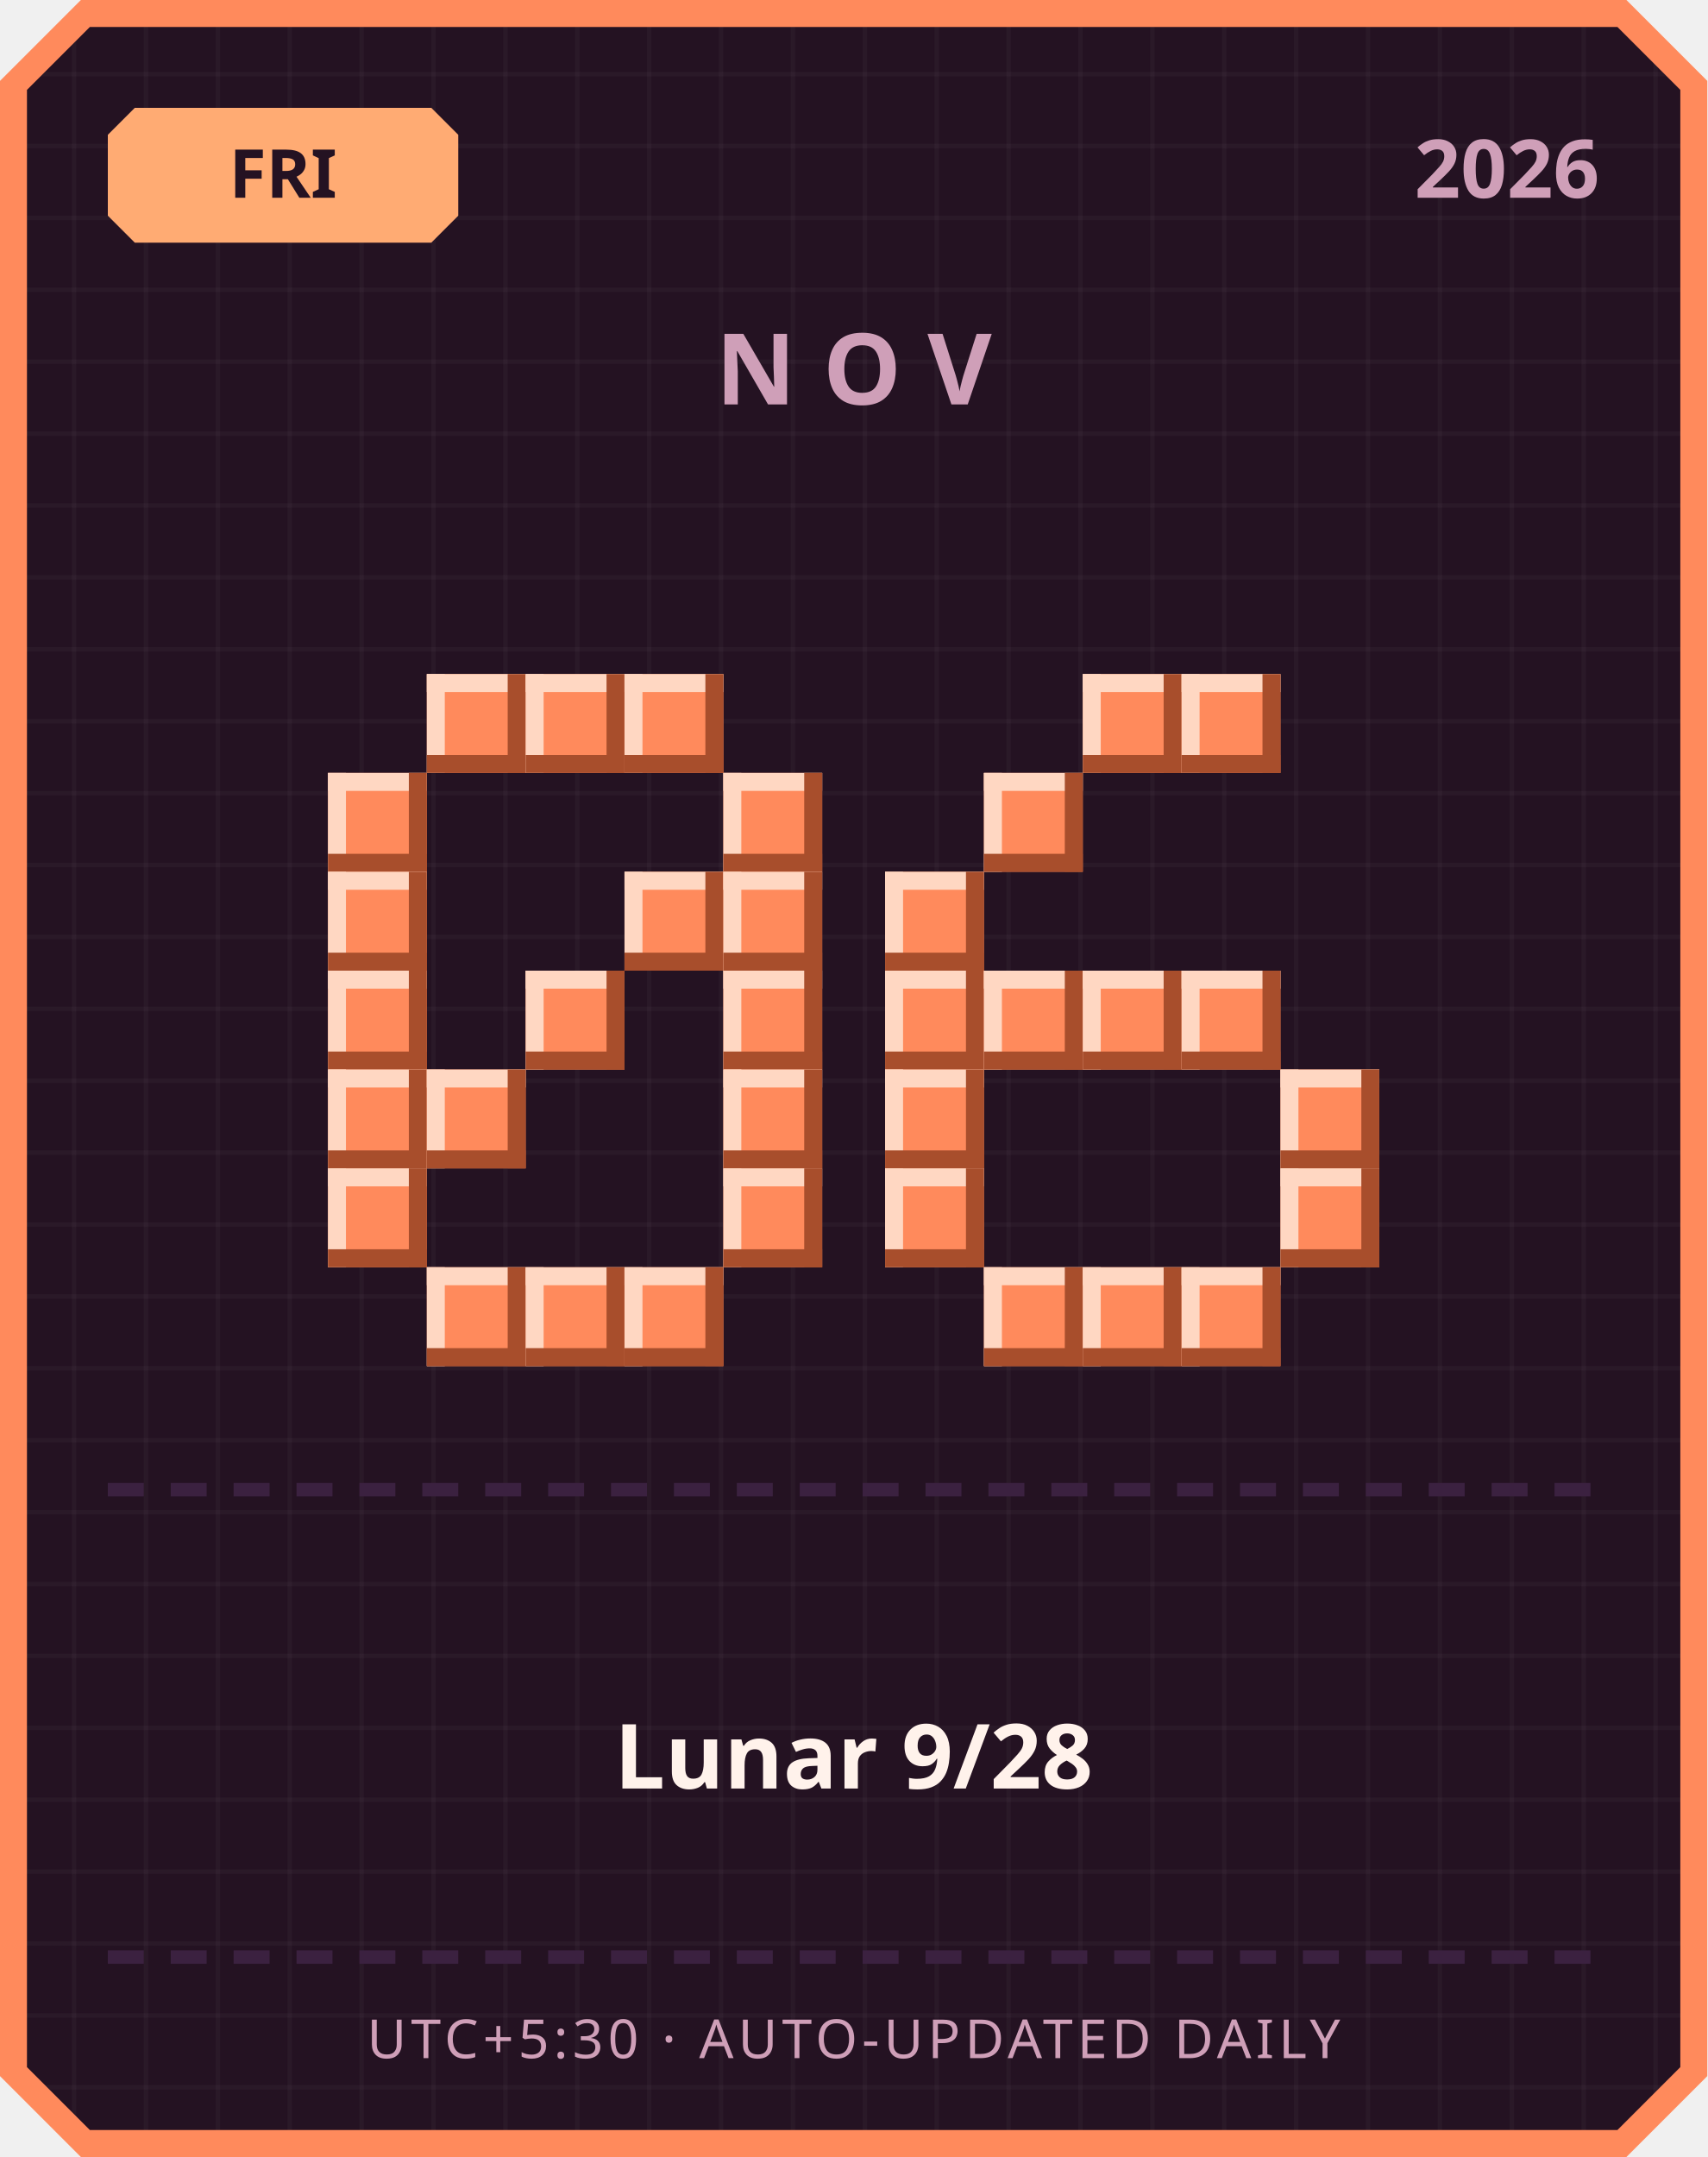
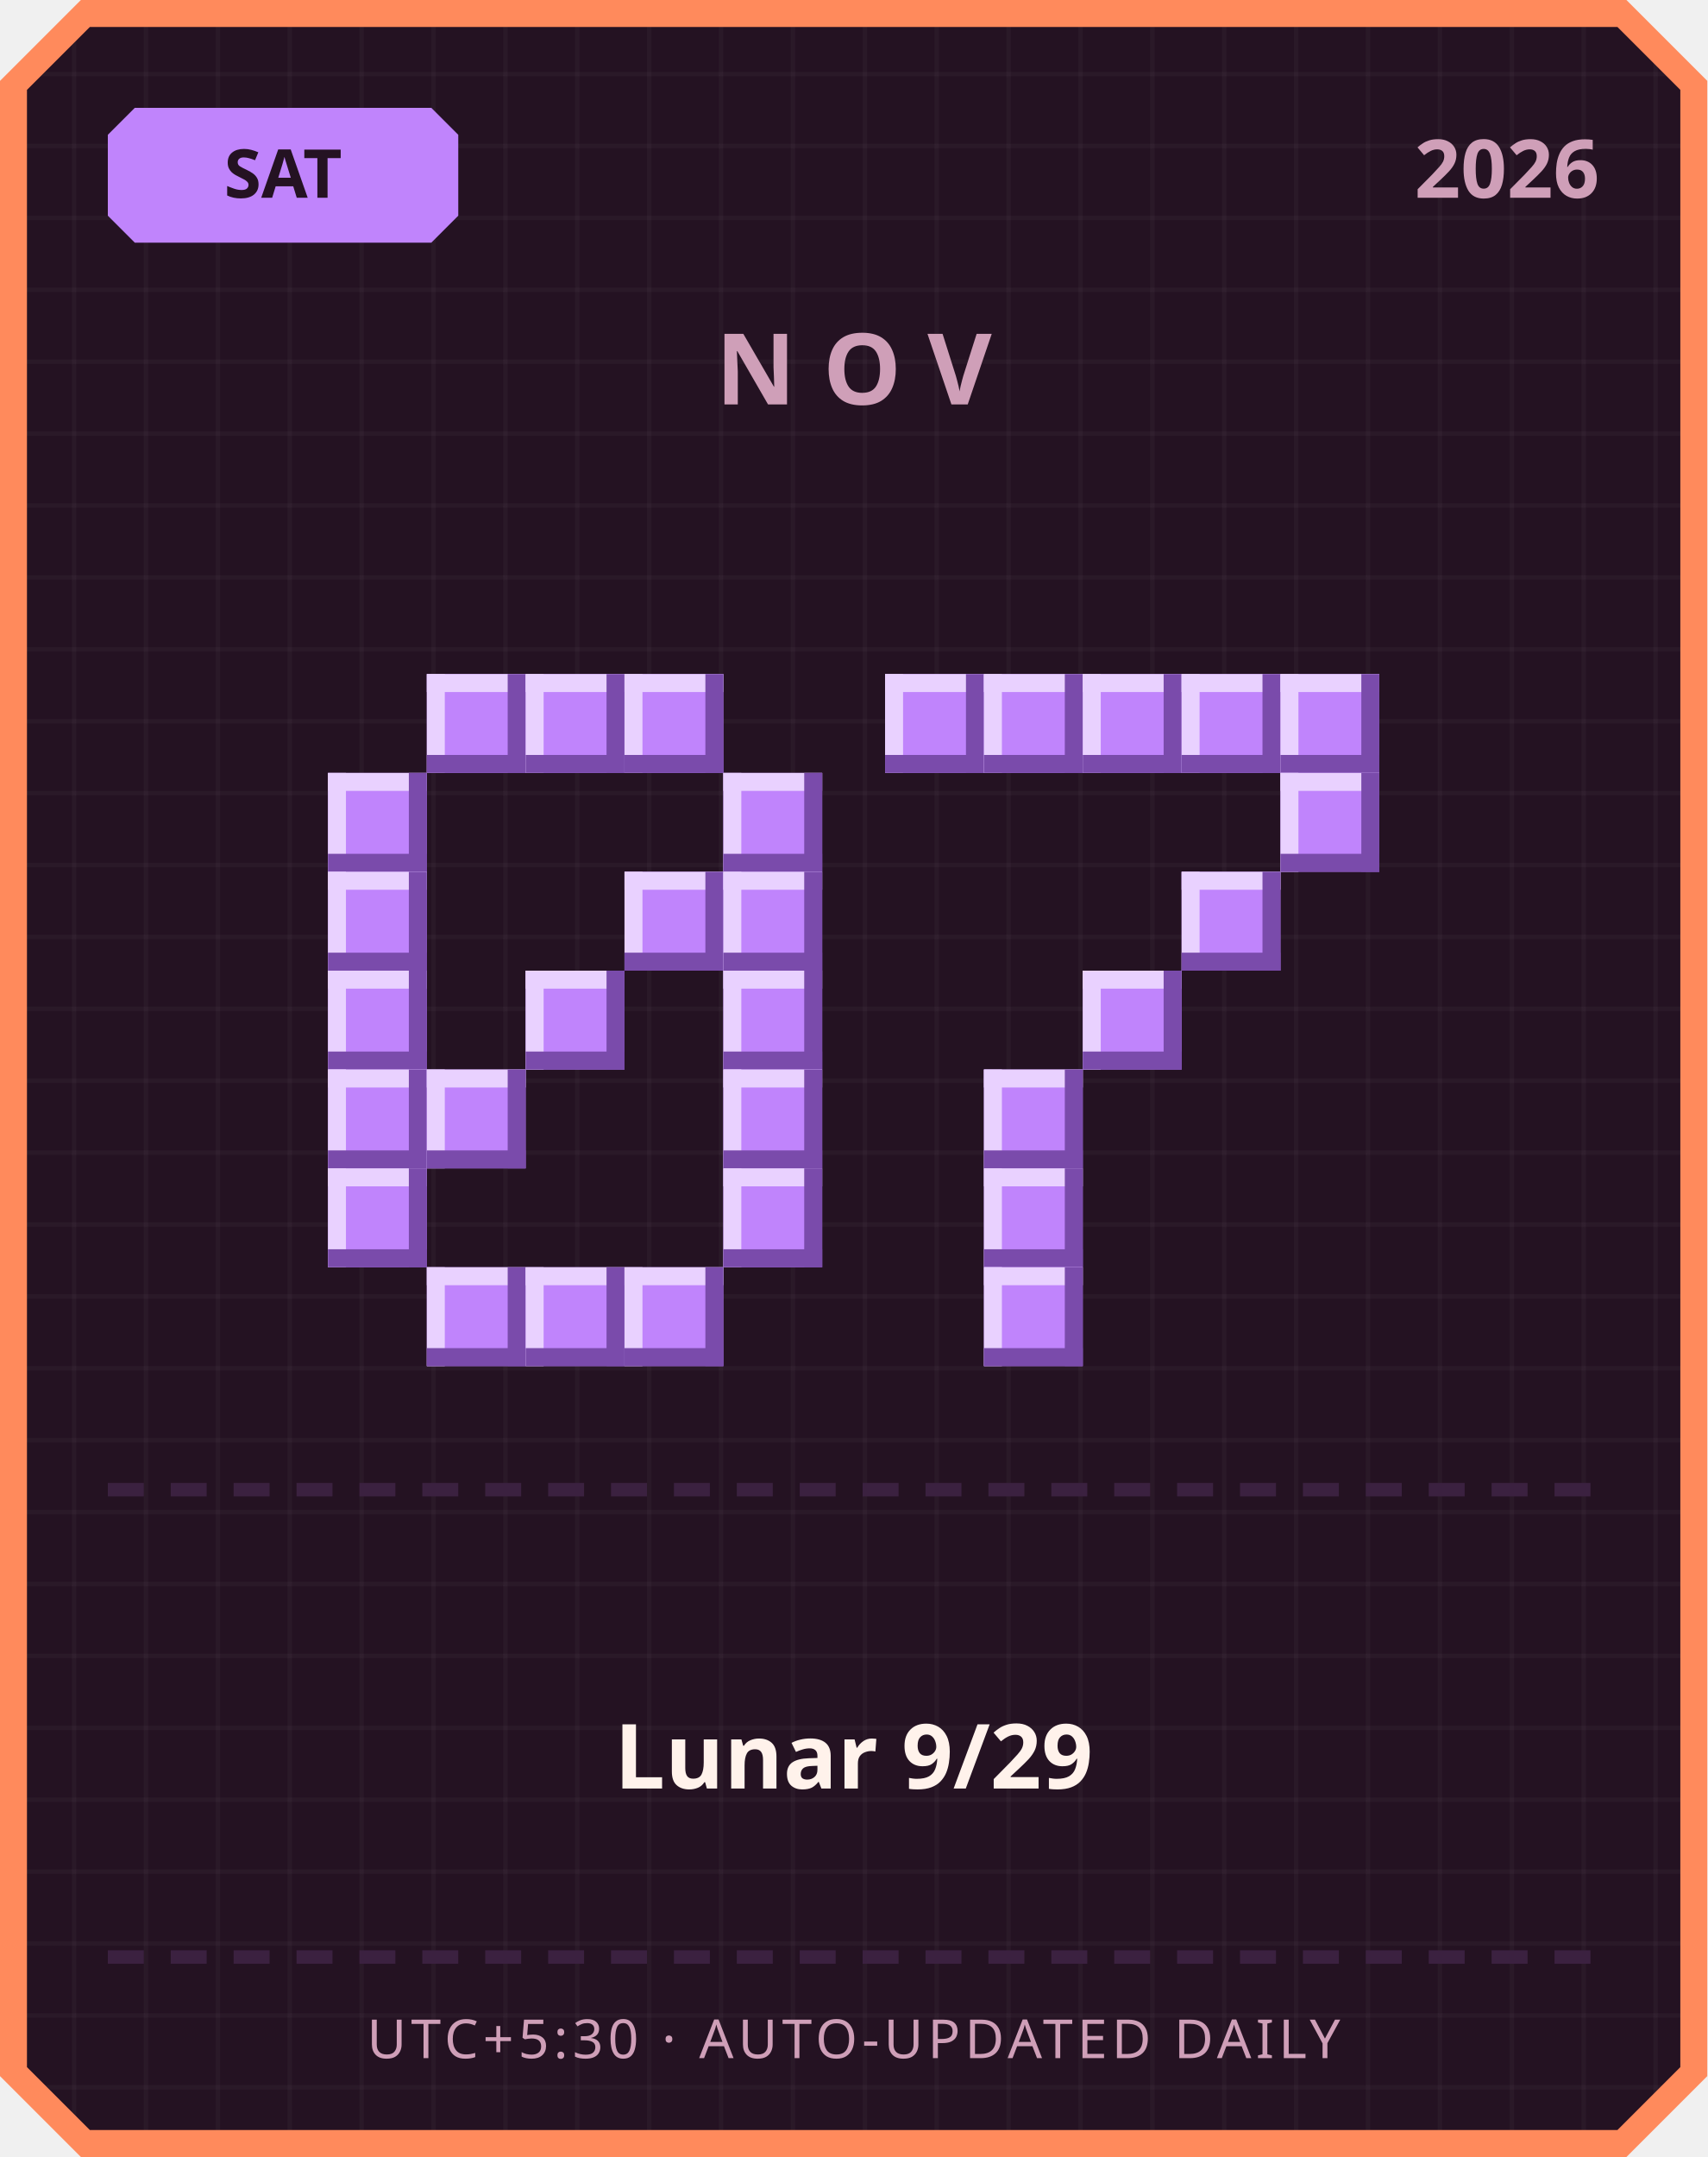
<svg xmlns="http://www.w3.org/2000/svg" width="380" height="480" viewBox="0 0 380 480">
  <defs>
    <pattern id="grid" width="16" height="16" patternUnits="userSpaceOnUse">
      <rect width="16" height="16" fill="#241222" />
      <rect width="1" height="16" fill="#ffffff" opacity="0.03" />
      <rect width="16" height="1" fill="#ffffff" opacity="0.03" />
    </pattern>
  </defs>
  <path d="M 18,0 L 362,0 L 380,18 L 380,462 L 362,480 L 18,480 L 0,462 L 0,18 Z" fill="#ff8a5c" />
  <path d="M 20,6 L 360,6 L 374,20 L 374,460 L 360,474 L 20,474 L 6,460 L 6,20 Z" fill="url(#grid)" />
-   <path d="M 30,24 L 96,24 L 102,30 L 102,48 L 96,54 L 30,54 L 24,48 L 24,30 Z" fill="#ffab73" />
-   <text x="63" y="44" text-anchor="middle" font-family="'Segoe UI', sans-serif" font-size="15" font-weight="700" fill="#241222">FRI</text>
+   <path d="M 30,24 L 96,24 L 102,30 L 102,48 L 96,54 L 30,54 L 24,48 L 24,30 Z" fill="#c084fc" />
+   <text x="63" y="44" text-anchor="middle" font-family="'Segoe UI', sans-serif" font-size="15" font-weight="700" fill="#241222">SAT</text>
  <text x="356" y="44" text-anchor="end" font-family="'Segoe UI', sans-serif" font-size="18" font-weight="700" fill="#cf9fb8">2026</text>
  <text x="190" y="90" text-anchor="middle" font-family="'Segoe UI', sans-serif" font-size="22" font-weight="700" letter-spacing="6" fill="#cf9fb8">NOV</text>
-   <rect x="95" y="150" width="22" height="22" fill="#ff8a5c" />
-   <rect x="95" y="150" width="22" height="4" fill="#ffd7c2" />
-   <rect x="95" y="150" width="4" height="22" fill="#ffd7c2" />
-   <rect x="95" y="168" width="22" height="4" fill="#a84e2c" />
-   <rect x="113" y="150" width="4" height="22" fill="#a84e2c" />
-   <rect x="117" y="150" width="22" height="22" fill="#ff8a5c" />
-   <rect x="117" y="150" width="22" height="4" fill="#ffd7c2" />
-   <rect x="117" y="150" width="4" height="22" fill="#ffd7c2" />
-   <rect x="117" y="168" width="22" height="4" fill="#a84e2c" />
-   <rect x="135" y="150" width="4" height="22" fill="#a84e2c" />
-   <rect x="139" y="150" width="22" height="22" fill="#ff8a5c" />
-   <rect x="139" y="150" width="22" height="4" fill="#ffd7c2" />
-   <rect x="139" y="150" width="4" height="22" fill="#ffd7c2" />
-   <rect x="139" y="168" width="22" height="4" fill="#a84e2c" />
-   <rect x="157" y="150" width="4" height="22" fill="#a84e2c" />
-   <rect x="73" y="172" width="22" height="22" fill="#ff8a5c" />
-   <rect x="73" y="172" width="22" height="4" fill="#ffd7c2" />
-   <rect x="73" y="172" width="4" height="22" fill="#ffd7c2" />
-   <rect x="73" y="190" width="22" height="4" fill="#a84e2c" />
-   <rect x="91" y="172" width="4" height="22" fill="#a84e2c" />
-   <rect x="161" y="172" width="22" height="22" fill="#ff8a5c" />
-   <rect x="161" y="172" width="22" height="4" fill="#ffd7c2" />
-   <rect x="161" y="172" width="4" height="22" fill="#ffd7c2" />
-   <rect x="161" y="190" width="22" height="4" fill="#a84e2c" />
-   <rect x="179" y="172" width="4" height="22" fill="#a84e2c" />
-   <rect x="73" y="194" width="22" height="22" fill="#ff8a5c" />
-   <rect x="73" y="194" width="22" height="4" fill="#ffd7c2" />
-   <rect x="73" y="194" width="4" height="22" fill="#ffd7c2" />
-   <rect x="73" y="212" width="22" height="4" fill="#a84e2c" />
-   <rect x="91" y="194" width="4" height="22" fill="#a84e2c" />
-   <rect x="139" y="194" width="22" height="22" fill="#ff8a5c" />
-   <rect x="139" y="194" width="22" height="4" fill="#ffd7c2" />
-   <rect x="139" y="194" width="4" height="22" fill="#ffd7c2" />
-   <rect x="139" y="212" width="22" height="4" fill="#a84e2c" />
-   <rect x="157" y="194" width="4" height="22" fill="#a84e2c" />
-   <rect x="161" y="194" width="22" height="22" fill="#ff8a5c" />
-   <rect x="161" y="194" width="22" height="4" fill="#ffd7c2" />
-   <rect x="161" y="194" width="4" height="22" fill="#ffd7c2" />
-   <rect x="161" y="212" width="22" height="4" fill="#a84e2c" />
-   <rect x="179" y="194" width="4" height="22" fill="#a84e2c" />
-   <rect x="73" y="216" width="22" height="22" fill="#ff8a5c" />
-   <rect x="73" y="216" width="22" height="4" fill="#ffd7c2" />
-   <rect x="73" y="216" width="4" height="22" fill="#ffd7c2" />
-   <rect x="73" y="234" width="22" height="4" fill="#a84e2c" />
-   <rect x="91" y="216" width="4" height="22" fill="#a84e2c" />
-   <rect x="117" y="216" width="22" height="22" fill="#ff8a5c" />
-   <rect x="117" y="216" width="22" height="4" fill="#ffd7c2" />
-   <rect x="117" y="216" width="4" height="22" fill="#ffd7c2" />
-   <rect x="117" y="234" width="22" height="4" fill="#a84e2c" />
-   <rect x="135" y="216" width="4" height="22" fill="#a84e2c" />
-   <rect x="161" y="216" width="22" height="22" fill="#ff8a5c" />
-   <rect x="161" y="216" width="22" height="4" fill="#ffd7c2" />
-   <rect x="161" y="216" width="4" height="22" fill="#ffd7c2" />
-   <rect x="161" y="234" width="22" height="4" fill="#a84e2c" />
-   <rect x="179" y="216" width="4" height="22" fill="#a84e2c" />
-   <rect x="73" y="238" width="22" height="22" fill="#ff8a5c" />
-   <rect x="73" y="238" width="22" height="4" fill="#ffd7c2" />
-   <rect x="73" y="238" width="4" height="22" fill="#ffd7c2" />
-   <rect x="73" y="256" width="22" height="4" fill="#a84e2c" />
-   <rect x="91" y="238" width="4" height="22" fill="#a84e2c" />
-   <rect x="95" y="238" width="22" height="22" fill="#ff8a5c" />
-   <rect x="95" y="238" width="22" height="4" fill="#ffd7c2" />
-   <rect x="95" y="238" width="4" height="22" fill="#ffd7c2" />
-   <rect x="95" y="256" width="22" height="4" fill="#a84e2c" />
-   <rect x="113" y="238" width="4" height="22" fill="#a84e2c" />
-   <rect x="161" y="238" width="22" height="22" fill="#ff8a5c" />
-   <rect x="161" y="238" width="22" height="4" fill="#ffd7c2" />
-   <rect x="161" y="238" width="4" height="22" fill="#ffd7c2" />
-   <rect x="161" y="256" width="22" height="4" fill="#a84e2c" />
-   <rect x="179" y="238" width="4" height="22" fill="#a84e2c" />
-   <rect x="73" y="260" width="22" height="22" fill="#ff8a5c" />
-   <rect x="73" y="260" width="22" height="4" fill="#ffd7c2" />
-   <rect x="73" y="260" width="4" height="22" fill="#ffd7c2" />
-   <rect x="73" y="278" width="22" height="4" fill="#a84e2c" />
-   <rect x="91" y="260" width="4" height="22" fill="#a84e2c" />
-   <rect x="161" y="260" width="22" height="22" fill="#ff8a5c" />
-   <rect x="161" y="260" width="22" height="4" fill="#ffd7c2" />
-   <rect x="161" y="260" width="4" height="22" fill="#ffd7c2" />
-   <rect x="161" y="278" width="22" height="4" fill="#a84e2c" />
-   <rect x="179" y="260" width="4" height="22" fill="#a84e2c" />
-   <rect x="95" y="282" width="22" height="22" fill="#ff8a5c" />
-   <rect x="95" y="282" width="22" height="4" fill="#ffd7c2" />
-   <rect x="95" y="282" width="4" height="22" fill="#ffd7c2" />
-   <rect x="95" y="300" width="22" height="4" fill="#a84e2c" />
-   <rect x="113" y="282" width="4" height="22" fill="#a84e2c" />
-   <rect x="117" y="282" width="22" height="22" fill="#ff8a5c" />
-   <rect x="117" y="282" width="22" height="4" fill="#ffd7c2" />
-   <rect x="117" y="282" width="4" height="22" fill="#ffd7c2" />
-   <rect x="117" y="300" width="22" height="4" fill="#a84e2c" />
-   <rect x="135" y="282" width="4" height="22" fill="#a84e2c" />
-   <rect x="139" y="282" width="22" height="22" fill="#ff8a5c" />
-   <rect x="139" y="282" width="22" height="4" fill="#ffd7c2" />
-   <rect x="139" y="282" width="4" height="22" fill="#ffd7c2" />
-   <rect x="139" y="300" width="22" height="4" fill="#a84e2c" />
-   <rect x="157" y="282" width="4" height="22" fill="#a84e2c" />
-   <rect x="241" y="150" width="22" height="22" fill="#ff8a5c" />
-   <rect x="241" y="150" width="22" height="4" fill="#ffd7c2" />
-   <rect x="241" y="150" width="4" height="22" fill="#ffd7c2" />
-   <rect x="241" y="168" width="22" height="4" fill="#a84e2c" />
-   <rect x="259" y="150" width="4" height="22" fill="#a84e2c" />
-   <rect x="263" y="150" width="22" height="22" fill="#ff8a5c" />
-   <rect x="263" y="150" width="22" height="4" fill="#ffd7c2" />
-   <rect x="263" y="150" width="4" height="22" fill="#ffd7c2" />
-   <rect x="263" y="168" width="22" height="4" fill="#a84e2c" />
-   <rect x="281" y="150" width="4" height="22" fill="#a84e2c" />
-   <rect x="219" y="172" width="22" height="22" fill="#ff8a5c" />
-   <rect x="219" y="172" width="22" height="4" fill="#ffd7c2" />
-   <rect x="219" y="172" width="4" height="22" fill="#ffd7c2" />
-   <rect x="219" y="190" width="22" height="4" fill="#a84e2c" />
-   <rect x="237" y="172" width="4" height="22" fill="#a84e2c" />
-   <rect x="197" y="194" width="22" height="22" fill="#ff8a5c" />
-   <rect x="197" y="194" width="22" height="4" fill="#ffd7c2" />
-   <rect x="197" y="194" width="4" height="22" fill="#ffd7c2" />
-   <rect x="197" y="212" width="22" height="4" fill="#a84e2c" />
-   <rect x="215" y="194" width="4" height="22" fill="#a84e2c" />
-   <rect x="197" y="216" width="22" height="22" fill="#ff8a5c" />
-   <rect x="197" y="216" width="22" height="4" fill="#ffd7c2" />
-   <rect x="197" y="216" width="4" height="22" fill="#ffd7c2" />
-   <rect x="197" y="234" width="22" height="4" fill="#a84e2c" />
-   <rect x="215" y="216" width="4" height="22" fill="#a84e2c" />
-   <rect x="219" y="216" width="22" height="22" fill="#ff8a5c" />
-   <rect x="219" y="216" width="22" height="4" fill="#ffd7c2" />
-   <rect x="219" y="216" width="4" height="22" fill="#ffd7c2" />
-   <rect x="219" y="234" width="22" height="4" fill="#a84e2c" />
-   <rect x="237" y="216" width="4" height="22" fill="#a84e2c" />
-   <rect x="241" y="216" width="22" height="22" fill="#ff8a5c" />
-   <rect x="241" y="216" width="22" height="4" fill="#ffd7c2" />
-   <rect x="241" y="216" width="4" height="22" fill="#ffd7c2" />
-   <rect x="241" y="234" width="22" height="4" fill="#a84e2c" />
-   <rect x="259" y="216" width="4" height="22" fill="#a84e2c" />
-   <rect x="263" y="216" width="22" height="22" fill="#ff8a5c" />
-   <rect x="263" y="216" width="22" height="4" fill="#ffd7c2" />
-   <rect x="263" y="216" width="4" height="22" fill="#ffd7c2" />
-   <rect x="263" y="234" width="22" height="4" fill="#a84e2c" />
-   <rect x="281" y="216" width="4" height="22" fill="#a84e2c" />
-   <rect x="197" y="238" width="22" height="22" fill="#ff8a5c" />
-   <rect x="197" y="238" width="22" height="4" fill="#ffd7c2" />
-   <rect x="197" y="238" width="4" height="22" fill="#ffd7c2" />
-   <rect x="197" y="256" width="22" height="4" fill="#a84e2c" />
-   <rect x="215" y="238" width="4" height="22" fill="#a84e2c" />
-   <rect x="285" y="238" width="22" height="22" fill="#ff8a5c" />
-   <rect x="285" y="238" width="22" height="4" fill="#ffd7c2" />
-   <rect x="285" y="238" width="4" height="22" fill="#ffd7c2" />
-   <rect x="285" y="256" width="22" height="4" fill="#a84e2c" />
-   <rect x="303" y="238" width="4" height="22" fill="#a84e2c" />
-   <rect x="197" y="260" width="22" height="22" fill="#ff8a5c" />
-   <rect x="197" y="260" width="22" height="4" fill="#ffd7c2" />
-   <rect x="197" y="260" width="4" height="22" fill="#ffd7c2" />
-   <rect x="197" y="278" width="22" height="4" fill="#a84e2c" />
-   <rect x="215" y="260" width="4" height="22" fill="#a84e2c" />
-   <rect x="285" y="260" width="22" height="22" fill="#ff8a5c" />
-   <rect x="285" y="260" width="22" height="4" fill="#ffd7c2" />
-   <rect x="285" y="260" width="4" height="22" fill="#ffd7c2" />
-   <rect x="285" y="278" width="22" height="4" fill="#a84e2c" />
-   <rect x="303" y="260" width="4" height="22" fill="#a84e2c" />
-   <rect x="219" y="282" width="22" height="22" fill="#ff8a5c" />
-   <rect x="219" y="282" width="22" height="4" fill="#ffd7c2" />
-   <rect x="219" y="282" width="4" height="22" fill="#ffd7c2" />
-   <rect x="219" y="300" width="22" height="4" fill="#a84e2c" />
-   <rect x="237" y="282" width="4" height="22" fill="#a84e2c" />
-   <rect x="241" y="282" width="22" height="22" fill="#ff8a5c" />
-   <rect x="241" y="282" width="22" height="4" fill="#ffd7c2" />
-   <rect x="241" y="282" width="4" height="22" fill="#ffd7c2" />
-   <rect x="241" y="300" width="22" height="4" fill="#a84e2c" />
-   <rect x="259" y="282" width="4" height="22" fill="#a84e2c" />
-   <rect x="263" y="282" width="22" height="22" fill="#ff8a5c" />
-   <rect x="263" y="282" width="22" height="4" fill="#ffd7c2" />
-   <rect x="263" y="282" width="4" height="22" fill="#ffd7c2" />
-   <rect x="263" y="300" width="22" height="4" fill="#a84e2c" />
-   <rect x="281" y="282" width="4" height="22" fill="#a84e2c" />
+   <rect x="95" y="150" width="22" height="22" fill="#c084fc" />
+   <rect x="95" y="150" width="22" height="4" fill="#e9d1ff" />
+   <rect x="95" y="150" width="4" height="22" fill="#e9d1ff" />
+   <rect x="95" y="168" width="22" height="4" fill="#7a4bab" />
+   <rect x="113" y="150" width="4" height="22" fill="#7a4bab" />
+   <rect x="117" y="150" width="22" height="22" fill="#c084fc" />
+   <rect x="117" y="150" width="22" height="4" fill="#e9d1ff" />
+   <rect x="117" y="150" width="4" height="22" fill="#e9d1ff" />
+   <rect x="117" y="168" width="22" height="4" fill="#7a4bab" />
+   <rect x="135" y="150" width="4" height="22" fill="#7a4bab" />
+   <rect x="139" y="150" width="22" height="22" fill="#c084fc" />
+   <rect x="139" y="150" width="22" height="4" fill="#e9d1ff" />
+   <rect x="139" y="150" width="4" height="22" fill="#e9d1ff" />
+   <rect x="139" y="168" width="22" height="4" fill="#7a4bab" />
+   <rect x="157" y="150" width="4" height="22" fill="#7a4bab" />
+   <rect x="73" y="172" width="22" height="22" fill="#c084fc" />
+   <rect x="73" y="172" width="22" height="4" fill="#e9d1ff" />
+   <rect x="73" y="172" width="4" height="22" fill="#e9d1ff" />
+   <rect x="73" y="190" width="22" height="4" fill="#7a4bab" />
+   <rect x="91" y="172" width="4" height="22" fill="#7a4bab" />
+   <rect x="161" y="172" width="22" height="22" fill="#c084fc" />
+   <rect x="161" y="172" width="22" height="4" fill="#e9d1ff" />
+   <rect x="161" y="172" width="4" height="22" fill="#e9d1ff" />
+   <rect x="161" y="190" width="22" height="4" fill="#7a4bab" />
+   <rect x="179" y="172" width="4" height="22" fill="#7a4bab" />
+   <rect x="73" y="194" width="22" height="22" fill="#c084fc" />
+   <rect x="73" y="194" width="22" height="4" fill="#e9d1ff" />
+   <rect x="73" y="194" width="4" height="22" fill="#e9d1ff" />
+   <rect x="73" y="212" width="22" height="4" fill="#7a4bab" />
+   <rect x="91" y="194" width="4" height="22" fill="#7a4bab" />
+   <rect x="139" y="194" width="22" height="22" fill="#c084fc" />
+   <rect x="139" y="194" width="22" height="4" fill="#e9d1ff" />
+   <rect x="139" y="194" width="4" height="22" fill="#e9d1ff" />
+   <rect x="139" y="212" width="22" height="4" fill="#7a4bab" />
+   <rect x="157" y="194" width="4" height="22" fill="#7a4bab" />
+   <rect x="161" y="194" width="22" height="22" fill="#c084fc" />
+   <rect x="161" y="194" width="22" height="4" fill="#e9d1ff" />
+   <rect x="161" y="194" width="4" height="22" fill="#e9d1ff" />
+   <rect x="161" y="212" width="22" height="4" fill="#7a4bab" />
+   <rect x="179" y="194" width="4" height="22" fill="#7a4bab" />
+   <rect x="73" y="216" width="22" height="22" fill="#c084fc" />
+   <rect x="73" y="216" width="22" height="4" fill="#e9d1ff" />
+   <rect x="73" y="216" width="4" height="22" fill="#e9d1ff" />
+   <rect x="73" y="234" width="22" height="4" fill="#7a4bab" />
+   <rect x="91" y="216" width="4" height="22" fill="#7a4bab" />
+   <rect x="117" y="216" width="22" height="22" fill="#c084fc" />
+   <rect x="117" y="216" width="22" height="4" fill="#e9d1ff" />
+   <rect x="117" y="216" width="4" height="22" fill="#e9d1ff" />
+   <rect x="117" y="234" width="22" height="4" fill="#7a4bab" />
+   <rect x="135" y="216" width="4" height="22" fill="#7a4bab" />
+   <rect x="161" y="216" width="22" height="22" fill="#c084fc" />
+   <rect x="161" y="216" width="22" height="4" fill="#e9d1ff" />
+   <rect x="161" y="216" width="4" height="22" fill="#e9d1ff" />
+   <rect x="161" y="234" width="22" height="4" fill="#7a4bab" />
+   <rect x="179" y="216" width="4" height="22" fill="#7a4bab" />
+   <rect x="73" y="238" width="22" height="22" fill="#c084fc" />
+   <rect x="73" y="238" width="22" height="4" fill="#e9d1ff" />
+   <rect x="73" y="238" width="4" height="22" fill="#e9d1ff" />
+   <rect x="73" y="256" width="22" height="4" fill="#7a4bab" />
+   <rect x="91" y="238" width="4" height="22" fill="#7a4bab" />
+   <rect x="95" y="238" width="22" height="22" fill="#c084fc" />
+   <rect x="95" y="238" width="22" height="4" fill="#e9d1ff" />
+   <rect x="95" y="238" width="4" height="22" fill="#e9d1ff" />
+   <rect x="95" y="256" width="22" height="4" fill="#7a4bab" />
+   <rect x="113" y="238" width="4" height="22" fill="#7a4bab" />
+   <rect x="161" y="238" width="22" height="22" fill="#c084fc" />
+   <rect x="161" y="238" width="22" height="4" fill="#e9d1ff" />
+   <rect x="161" y="238" width="4" height="22" fill="#e9d1ff" />
+   <rect x="161" y="256" width="22" height="4" fill="#7a4bab" />
+   <rect x="179" y="238" width="4" height="22" fill="#7a4bab" />
+   <rect x="73" y="260" width="22" height="22" fill="#c084fc" />
+   <rect x="73" y="260" width="22" height="4" fill="#e9d1ff" />
+   <rect x="73" y="260" width="4" height="22" fill="#e9d1ff" />
+   <rect x="73" y="278" width="22" height="4" fill="#7a4bab" />
+   <rect x="91" y="260" width="4" height="22" fill="#7a4bab" />
+   <rect x="161" y="260" width="22" height="22" fill="#c084fc" />
+   <rect x="161" y="260" width="22" height="4" fill="#e9d1ff" />
+   <rect x="161" y="260" width="4" height="22" fill="#e9d1ff" />
+   <rect x="161" y="278" width="22" height="4" fill="#7a4bab" />
+   <rect x="179" y="260" width="4" height="22" fill="#7a4bab" />
+   <rect x="95" y="282" width="22" height="22" fill="#c084fc" />
+   <rect x="95" y="282" width="22" height="4" fill="#e9d1ff" />
+   <rect x="95" y="282" width="4" height="22" fill="#e9d1ff" />
+   <rect x="95" y="300" width="22" height="4" fill="#7a4bab" />
+   <rect x="113" y="282" width="4" height="22" fill="#7a4bab" />
+   <rect x="117" y="282" width="22" height="22" fill="#c084fc" />
+   <rect x="117" y="282" width="22" height="4" fill="#e9d1ff" />
+   <rect x="117" y="282" width="4" height="22" fill="#e9d1ff" />
+   <rect x="117" y="300" width="22" height="4" fill="#7a4bab" />
+   <rect x="135" y="282" width="4" height="22" fill="#7a4bab" />
+   <rect x="139" y="282" width="22" height="22" fill="#c084fc" />
+   <rect x="139" y="282" width="22" height="4" fill="#e9d1ff" />
+   <rect x="139" y="282" width="4" height="22" fill="#e9d1ff" />
+   <rect x="139" y="300" width="22" height="4" fill="#7a4bab" />
+   <rect x="157" y="282" width="4" height="22" fill="#7a4bab" />
+   <rect x="197" y="150" width="22" height="22" fill="#c084fc" />
+   <rect x="197" y="150" width="22" height="4" fill="#e9d1ff" />
+   <rect x="197" y="150" width="4" height="22" fill="#e9d1ff" />
+   <rect x="197" y="168" width="22" height="4" fill="#7a4bab" />
+   <rect x="215" y="150" width="4" height="22" fill="#7a4bab" />
+   <rect x="219" y="150" width="22" height="22" fill="#c084fc" />
+   <rect x="219" y="150" width="22" height="4" fill="#e9d1ff" />
+   <rect x="219" y="150" width="4" height="22" fill="#e9d1ff" />
+   <rect x="219" y="168" width="22" height="4" fill="#7a4bab" />
+   <rect x="237" y="150" width="4" height="22" fill="#7a4bab" />
+   <rect x="241" y="150" width="22" height="22" fill="#c084fc" />
+   <rect x="241" y="150" width="22" height="4" fill="#e9d1ff" />
+   <rect x="241" y="150" width="4" height="22" fill="#e9d1ff" />
+   <rect x="241" y="168" width="22" height="4" fill="#7a4bab" />
+   <rect x="259" y="150" width="4" height="22" fill="#7a4bab" />
+   <rect x="263" y="150" width="22" height="22" fill="#c084fc" />
+   <rect x="263" y="150" width="22" height="4" fill="#e9d1ff" />
+   <rect x="263" y="150" width="4" height="22" fill="#e9d1ff" />
+   <rect x="263" y="168" width="22" height="4" fill="#7a4bab" />
+   <rect x="281" y="150" width="4" height="22" fill="#7a4bab" />
+   <rect x="285" y="150" width="22" height="22" fill="#c084fc" />
+   <rect x="285" y="150" width="22" height="4" fill="#e9d1ff" />
+   <rect x="285" y="150" width="4" height="22" fill="#e9d1ff" />
+   <rect x="285" y="168" width="22" height="4" fill="#7a4bab" />
+   <rect x="303" y="150" width="4" height="22" fill="#7a4bab" />
+   <rect x="285" y="172" width="22" height="22" fill="#c084fc" />
+   <rect x="285" y="172" width="22" height="4" fill="#e9d1ff" />
+   <rect x="285" y="172" width="4" height="22" fill="#e9d1ff" />
+   <rect x="285" y="190" width="22" height="4" fill="#7a4bab" />
+   <rect x="303" y="172" width="4" height="22" fill="#7a4bab" />
+   <rect x="263" y="194" width="22" height="22" fill="#c084fc" />
+   <rect x="263" y="194" width="22" height="4" fill="#e9d1ff" />
+   <rect x="263" y="194" width="4" height="22" fill="#e9d1ff" />
+   <rect x="263" y="212" width="22" height="4" fill="#7a4bab" />
+   <rect x="281" y="194" width="4" height="22" fill="#7a4bab" />
+   <rect x="241" y="216" width="22" height="22" fill="#c084fc" />
+   <rect x="241" y="216" width="22" height="4" fill="#e9d1ff" />
+   <rect x="241" y="216" width="4" height="22" fill="#e9d1ff" />
+   <rect x="241" y="234" width="22" height="4" fill="#7a4bab" />
+   <rect x="259" y="216" width="4" height="22" fill="#7a4bab" />
+   <rect x="219" y="238" width="22" height="22" fill="#c084fc" />
+   <rect x="219" y="238" width="22" height="4" fill="#e9d1ff" />
+   <rect x="219" y="238" width="4" height="22" fill="#e9d1ff" />
+   <rect x="219" y="256" width="22" height="4" fill="#7a4bab" />
+   <rect x="237" y="238" width="4" height="22" fill="#7a4bab" />
+   <rect x="219" y="260" width="22" height="22" fill="#c084fc" />
+   <rect x="219" y="260" width="22" height="4" fill="#e9d1ff" />
+   <rect x="219" y="260" width="4" height="22" fill="#e9d1ff" />
+   <rect x="219" y="278" width="22" height="4" fill="#7a4bab" />
+   <rect x="237" y="260" width="4" height="22" fill="#7a4bab" />
+   <rect x="219" y="282" width="22" height="22" fill="#c084fc" />
+   <rect x="219" y="282" width="22" height="4" fill="#e9d1ff" />
+   <rect x="219" y="282" width="4" height="22" fill="#e9d1ff" />
+   <rect x="219" y="300" width="22" height="4" fill="#7a4bab" />
+   <rect x="237" y="282" width="4" height="22" fill="#7a4bab" />
  <rect x="24" y="330" width="8" height="3" fill="#3b2140" />
  <rect x="38" y="330" width="8" height="3" fill="#3b2140" />
  <rect x="52" y="330" width="8" height="3" fill="#3b2140" />
  <rect x="66" y="330" width="8" height="3" fill="#3b2140" />
  <rect x="80" y="330" width="8" height="3" fill="#3b2140" />
  <rect x="94" y="330" width="8" height="3" fill="#3b2140" />
  <rect x="108" y="330" width="8" height="3" fill="#3b2140" />
  <rect x="122" y="330" width="8" height="3" fill="#3b2140" />
  <rect x="136" y="330" width="8" height="3" fill="#3b2140" />
  <rect x="150" y="330" width="8" height="3" fill="#3b2140" />
  <rect x="164" y="330" width="8" height="3" fill="#3b2140" />
  <rect x="178" y="330" width="8" height="3" fill="#3b2140" />
  <rect x="192" y="330" width="8" height="3" fill="#3b2140" />
  <rect x="206" y="330" width="8" height="3" fill="#3b2140" />
  <rect x="220" y="330" width="8" height="3" fill="#3b2140" />
  <rect x="234" y="330" width="8" height="3" fill="#3b2140" />
  <rect x="248" y="330" width="8" height="3" fill="#3b2140" />
  <rect x="262" y="330" width="8" height="3" fill="#3b2140" />
  <rect x="276" y="330" width="8" height="3" fill="#3b2140" />
  <rect x="290" y="330" width="8" height="3" fill="#3b2140" />
  <rect x="304" y="330" width="8" height="3" fill="#3b2140" />
  <rect x="318" y="330" width="8" height="3" fill="#3b2140" />
  <rect x="332" y="330" width="8" height="3" fill="#3b2140" />
  <rect x="346" y="330" width="8" height="3" fill="#3b2140" />
-   <text x="190" y="398" text-anchor="middle" font-family="'Segoe UI', 'Microsoft JhengHei', sans-serif" font-size="20" font-weight="700" fill="#fff2eb">Lunar 9/28</text>
+   <text x="190" y="398" text-anchor="middle" font-family="'Segoe UI', 'Microsoft JhengHei', sans-serif" font-size="20" font-weight="700" fill="#fff2eb">Lunar 9/29</text>
  <rect x="24" y="434" width="8" height="3" fill="#3b2140" />
  <rect x="38" y="434" width="8" height="3" fill="#3b2140" />
  <rect x="52" y="434" width="8" height="3" fill="#3b2140" />
  <rect x="66" y="434" width="8" height="3" fill="#3b2140" />
  <rect x="80" y="434" width="8" height="3" fill="#3b2140" />
  <rect x="94" y="434" width="8" height="3" fill="#3b2140" />
  <rect x="108" y="434" width="8" height="3" fill="#3b2140" />
  <rect x="122" y="434" width="8" height="3" fill="#3b2140" />
  <rect x="136" y="434" width="8" height="3" fill="#3b2140" />
  <rect x="150" y="434" width="8" height="3" fill="#3b2140" />
  <rect x="164" y="434" width="8" height="3" fill="#3b2140" />
  <rect x="178" y="434" width="8" height="3" fill="#3b2140" />
  <rect x="192" y="434" width="8" height="3" fill="#3b2140" />
  <rect x="206" y="434" width="8" height="3" fill="#3b2140" />
  <rect x="220" y="434" width="8" height="3" fill="#3b2140" />
  <rect x="234" y="434" width="8" height="3" fill="#3b2140" />
  <rect x="248" y="434" width="8" height="3" fill="#3b2140" />
  <rect x="262" y="434" width="8" height="3" fill="#3b2140" />
  <rect x="276" y="434" width="8" height="3" fill="#3b2140" />
  <rect x="290" y="434" width="8" height="3" fill="#3b2140" />
  <rect x="304" y="434" width="8" height="3" fill="#3b2140" />
  <rect x="318" y="434" width="8" height="3" fill="#3b2140" />
  <rect x="332" y="434" width="8" height="3" fill="#3b2140" />
  <rect x="346" y="434" width="8" height="3" fill="#3b2140" />
  <text x="190" y="458" text-anchor="middle" font-family="'Segoe UI', sans-serif" font-size="12" letter-spacing="1" fill="#cf9fb8">UTC+5:30 · AUTO-UPDATED DAILY</text>
</svg>
